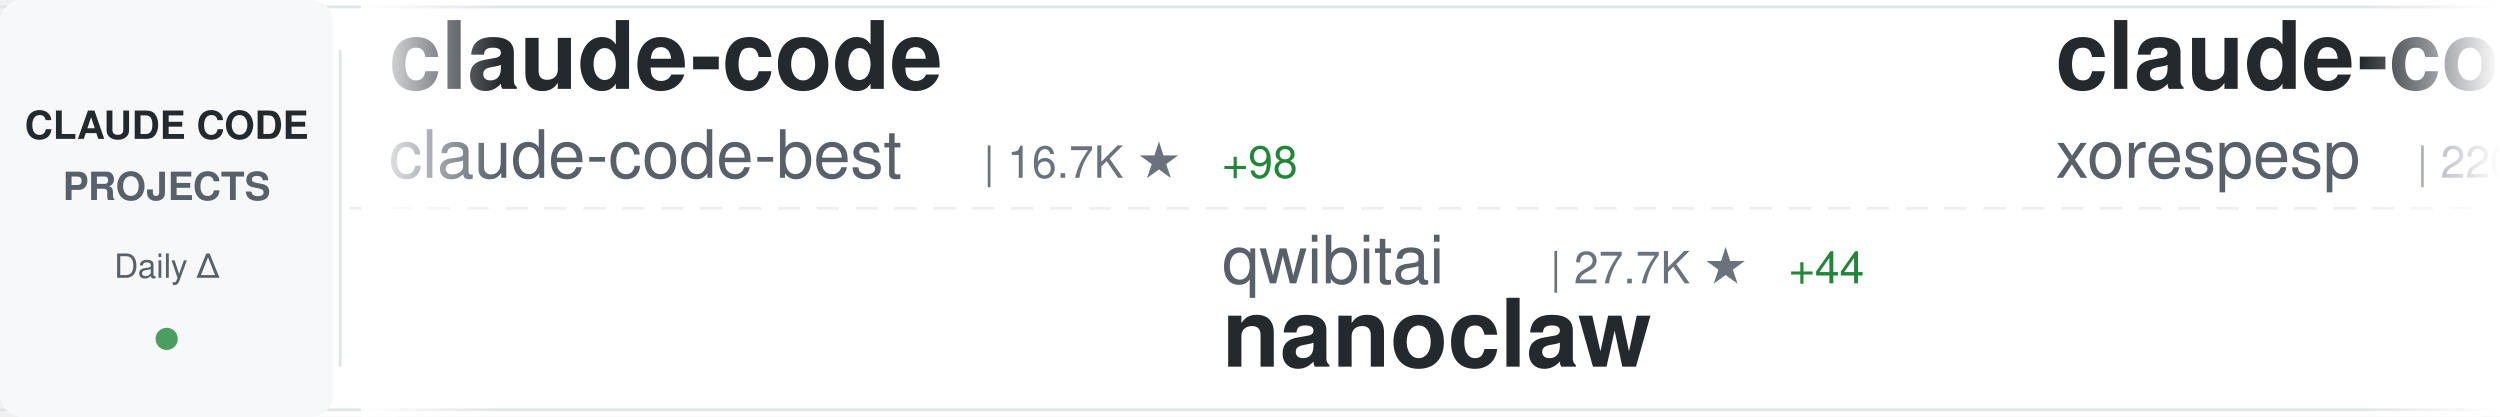
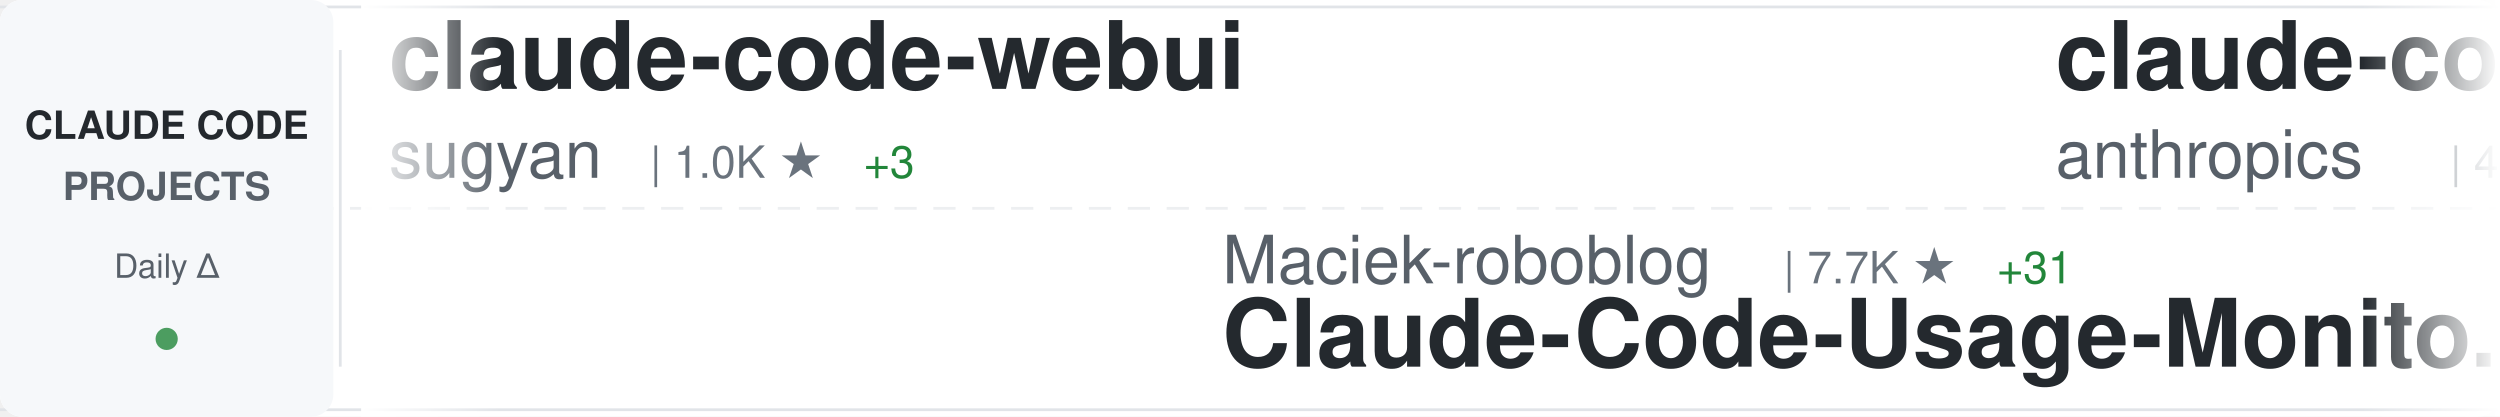
<svg xmlns="http://www.w3.org/2000/svg" width="900" height="150">
  <defs>
    <linearGradient id="awesomeLeftFade" x1="0%" y1="0%" x2="100%" y2="0%">
      <stop offset="0%" style="stop-color:#ffffff;stop-opacity:1" />
      <stop offset="100%" style="stop-color:#ffffff;stop-opacity:0" />
    </linearGradient>
    <linearGradient id="awesomeRightFade" x1="0%" y1="0%" x2="100%" y2="0%">
      <stop offset="0%" style="stop-color:#ffffff;stop-opacity:0" />
      <stop offset="100%" style="stop-color:#ffffff;stop-opacity:1" />
    </linearGradient>
  </defs>
  <rect width="900" height="150" fill="#ffffff" rx="8" />
  <rect x="0" y="2" width="900" height="1" fill="#e1e4e8" />
  <rect x="0" y="147" width="900" height="1" fill="#e1e4e8" />
  <line x1="0" y1="75" x2="900" y2="75" stroke="#e1e4e8" stroke-width="1" stroke-dasharray="8 6" opacity="0.6" />
  <rect x="0" y="0" width="120" height="150" fill="#f6f8fa" rx="8" />
  <text x="60" y="50" font-family="-apple-system, BlinkMacSystemFont, 'Segoe UI', Helvetica, Arial, sans-serif" font-size="14" font-weight="600" fill="#24292e" text-anchor="middle">CLAUDE CODE</text>
  <text x="60" y="72" font-family="-apple-system, BlinkMacSystemFont, 'Segoe UI', Helvetica, Arial, sans-serif" font-size="14" font-weight="600" fill="#586069" text-anchor="middle">PROJECTS</text>
  <text x="60" y="100" font-family="-apple-system, BlinkMacSystemFont, 'Segoe UI', Helvetica, Arial, sans-serif" font-size="12" font-weight="500" fill="#586069" text-anchor="middle">Daily Δ</text>
  <circle cx="60" cy="122" r="4" fill="#22863a" opacity="0.8" />
  <rect x="122" y="18" width="1" height="114" fill="#e1e4e8" />
  <clipPath id="awesomeTickerClip">
    <rect x="130" y="0" width="770" height="150" />
  </clipPath>
  <g clip-path="url(#awesomeTickerClip)">
    <g id="awesomeTickerItems">
      <animateTransform attributeName="transform" attributeType="XML" type="translate" from="0 0" to="-3000 0" dur="54s" repeatCount="indefinite" />
      <g transform="translate(0, 0)">
-         <text x="140" y="32" font-family="-apple-system, BlinkMacSystemFont, 'Segoe UI', Helvetica, Arial, sans-serif" font-size="34" font-weight="600" fill="#24292e">claude-code</text>
-         <text x="140" y="64" font-family="-apple-system, BlinkMacSystemFont, 'Segoe UI', Helvetica, Arial, sans-serif" font-size="24" font-weight="400" fill="#586069">claude-code-best</text>
-         <text x="354" y="64" font-family="-apple-system, BlinkMacSystemFont, 'Segoe UI', Helvetica, Arial, sans-serif" font-size="16" font-weight="500" fill="#6a737d">| 16.7K ★</text>
-         <text x="440" y="64" font-family="-apple-system, BlinkMacSystemFont, 'Segoe UI', Helvetica, Arial, sans-serif" font-size="16" font-weight="500" fill="#22863a"> +98</text>
+         <text x="140" y="32" font-family="-apple-system, BlinkMacSystemFont, 'Segoe UI', Helvetica, Arial, sans-serif" font-size="34" font-weight="600" fill="#24292e">claude-code-webui</text>
+         <text x="140" y="64" font-family="-apple-system, BlinkMacSystemFont, 'Segoe UI', Helvetica, Arial, sans-serif" font-size="24" font-weight="400" fill="#586069">sugyan</text>
+         <text x="234" y="64" font-family="-apple-system, BlinkMacSystemFont, 'Segoe UI', Helvetica, Arial, sans-serif" font-size="16" font-weight="500" fill="#6a737d">| 1.0K ★</text>
+         <text x="311" y="64" font-family="-apple-system, BlinkMacSystemFont, 'Segoe UI', Helvetica, Arial, sans-serif" font-size="16" font-weight="500" fill="#22863a"> +3</text>
      </g>
      <g transform="translate(300, 0)">
-         <text x="140" y="102" font-family="-apple-system, BlinkMacSystemFont, 'Segoe UI', Helvetica, Arial, sans-serif" font-size="24" font-weight="400" fill="#586069">qwibitai</text>
-         <text x="258" y="102" font-family="-apple-system, BlinkMacSystemFont, 'Segoe UI', Helvetica, Arial, sans-serif" font-size="16" font-weight="500" fill="#6a737d">| 27.7K ★</text>
-         <text x="344" y="102" font-family="-apple-system, BlinkMacSystemFont, 'Segoe UI', Helvetica, Arial, sans-serif" font-size="16" font-weight="500" fill="#22863a"> +44</text>
-         <text x="140" y="132" font-family="-apple-system, BlinkMacSystemFont, 'Segoe UI', Helvetica, Arial, sans-serif" font-size="34" font-weight="600" fill="#24292e">nanoclaw</text>
+         <text x="140" y="102" font-family="-apple-system, BlinkMacSystemFont, 'Segoe UI', Helvetica, Arial, sans-serif" font-size="24" font-weight="400" fill="#586069">Maciek-roboblog</text>
+         <text x="342" y="102" font-family="-apple-system, BlinkMacSystemFont, 'Segoe UI', Helvetica, Arial, sans-serif" font-size="16" font-weight="500" fill="#6a737d">| 7.7K ★</text>
+         <text x="419" y="102" font-family="-apple-system, BlinkMacSystemFont, 'Segoe UI', Helvetica, Arial, sans-serif" font-size="16" font-weight="500" fill="#22863a"> +31</text>
+         <text x="140" y="132" font-family="-apple-system, BlinkMacSystemFont, 'Segoe UI', Helvetica, Arial, sans-serif" font-size="34" font-weight="600" fill="#24292e">Claude-Code-Usage-Monito...</text>
      </g>
      <g transform="translate(600, 0)">
-         <text x="140" y="32" font-family="-apple-system, BlinkMacSystemFont, 'Segoe UI', Helvetica, Arial, sans-serif" font-size="34" font-weight="600" fill="#24292e">claude-code</text>
-         <text x="140" y="64" font-family="-apple-system, BlinkMacSystemFont, 'Segoe UI', Helvetica, Arial, sans-serif" font-size="24" font-weight="400" fill="#586069">xorespesp</text>
-         <text x="270" y="64" font-family="-apple-system, BlinkMacSystemFont, 'Segoe UI', Helvetica, Arial, sans-serif" font-size="16" font-weight="500" fill="#6a737d">| 220 ★</text>
-         <text x="338" y="64" font-family="-apple-system, BlinkMacSystemFont, 'Segoe UI', Helvetica, Arial, sans-serif" font-size="16" font-weight="500" fill="#22863a"> +1</text>
+         <text x="140" y="32" font-family="-apple-system, BlinkMacSystemFont, 'Segoe UI', Helvetica, Arial, sans-serif" font-size="34" font-weight="600" fill="#24292e">claude-code-security-rev...</text>
+         <text x="140" y="64" font-family="-apple-system, BlinkMacSystemFont, 'Segoe UI', Helvetica, Arial, sans-serif" font-size="24" font-weight="400" fill="#586069">anthropics</text>
+         <text x="282" y="64" font-family="-apple-system, BlinkMacSystemFont, 'Segoe UI', Helvetica, Arial, sans-serif" font-size="16" font-weight="500" fill="#6a737d">| 4.4K ★</text>
+         <text x="359" y="64" font-family="-apple-system, BlinkMacSystemFont, 'Segoe UI', Helvetica, Arial, sans-serif" font-size="16" font-weight="500" fill="#22863a"> +13</text>
      </g>
      <g transform="translate(900, 0)">
-         <text x="140" y="102" font-family="-apple-system, BlinkMacSystemFont, 'Segoe UI', Helvetica, Arial, sans-serif" font-size="24" font-weight="400" fill="#586069">farion1231</text>
-         <text x="282" y="102" font-family="-apple-system, BlinkMacSystemFont, 'Segoe UI', Helvetica, Arial, sans-serif" font-size="16" font-weight="500" fill="#6a737d">| 49.1K ★</text>
-         <text x="368" y="102" font-family="-apple-system, BlinkMacSystemFont, 'Segoe UI', Helvetica, Arial, sans-serif" font-size="16" font-weight="500" fill="#22863a"> +689</text>
-         <text x="140" y="132" font-family="-apple-system, BlinkMacSystemFont, 'Segoe UI', Helvetica, Arial, sans-serif" font-size="34" font-weight="600" fill="#24292e">cc-switch</text>
+         <text x="140" y="102" font-family="-apple-system, BlinkMacSystemFont, 'Segoe UI', Helvetica, Arial, sans-serif" font-size="24" font-weight="400" fill="#586069">ChinaSiro</text>
+         <text x="270" y="102" font-family="-apple-system, BlinkMacSystemFont, 'Segoe UI', Helvetica, Arial, sans-serif" font-size="16" font-weight="500" fill="#6a737d">| 9.0K ★</text>
+         <text x="347" y="102" font-family="-apple-system, BlinkMacSystemFont, 'Segoe UI', Helvetica, Arial, sans-serif" font-size="16" font-weight="500" fill="#22863a"> +16</text>
+         <text x="140" y="132" font-family="-apple-system, BlinkMacSystemFont, 'Segoe UI', Helvetica, Arial, sans-serif" font-size="34" font-weight="600" fill="#24292e">claude-code-sourcemap</text>
      </g>
      <g transform="translate(1200, 0)">
-         <text x="140" y="32" font-family="-apple-system, BlinkMacSystemFont, 'Segoe UI', Helvetica, Arial, sans-serif" font-size="34" font-weight="600" fill="#24292e">claude-code-workflows</text>
-         <text x="140" y="64" font-family="-apple-system, BlinkMacSystemFont, 'Segoe UI', Helvetica, Arial, sans-serif" font-size="24" font-weight="400" fill="#586069">OneRedOak</text>
-         <text x="270" y="64" font-family="-apple-system, BlinkMacSystemFont, 'Segoe UI', Helvetica, Arial, sans-serif" font-size="16" font-weight="500" fill="#6a737d">| 3.8K ★</text>
-         <text x="347" y="64" font-family="-apple-system, BlinkMacSystemFont, 'Segoe UI', Helvetica, Arial, sans-serif" font-size="16" font-weight="500" fill="#22863a"> +1</text>
+         <text x="140" y="32" font-family="-apple-system, BlinkMacSystemFont, 'Segoe UI', Helvetica, Arial, sans-serif" font-size="34" font-weight="600" fill="#24292e">claude-code-hooks-master...</text>
+         <text x="140" y="64" font-family="-apple-system, BlinkMacSystemFont, 'Segoe UI', Helvetica, Arial, sans-serif" font-size="24" font-weight="400" fill="#586069">disler</text>
+         <text x="234" y="64" font-family="-apple-system, BlinkMacSystemFont, 'Segoe UI', Helvetica, Arial, sans-serif" font-size="16" font-weight="500" fill="#6a737d">| 3.5K ★</text>
+         <text x="311" y="64" font-family="-apple-system, BlinkMacSystemFont, 'Segoe UI', Helvetica, Arial, sans-serif" font-size="16" font-weight="500" fill="#22863a"> +2</text>
      </g>
      <g transform="translate(1500, 0)">
-         <text x="140" y="102" font-family="-apple-system, BlinkMacSystemFont, 'Segoe UI', Helvetica, Arial, sans-serif" font-size="24" font-weight="400" fill="#586069">Windy3f3f3f3f</text>
-         <text x="318" y="102" font-family="-apple-system, BlinkMacSystemFont, 'Segoe UI', Helvetica, Arial, sans-serif" font-size="16" font-weight="500" fill="#6a737d">| 984 ★</text>
-         <text x="386" y="102" font-family="-apple-system, BlinkMacSystemFont, 'Segoe UI', Helvetica, Arial, sans-serif" font-size="16" font-weight="500" fill="#22863a"> +8</text>
-         <text x="140" y="132" font-family="-apple-system, BlinkMacSystemFont, 'Segoe UI', Helvetica, Arial, sans-serif" font-size="34" font-weight="600" fill="#24292e">claude-code-from-scratch</text>
+         <text x="140" y="102" font-family="-apple-system, BlinkMacSystemFont, 'Segoe UI', Helvetica, Arial, sans-serif" font-size="24" font-weight="400" fill="#586069">router-for-me</text>
+         <text x="318" y="102" font-family="-apple-system, BlinkMacSystemFont, 'Segoe UI', Helvetica, Arial, sans-serif" font-size="16" font-weight="500" fill="#6a737d">| 28.0K ★</text>
+         <text x="404" y="102" font-family="-apple-system, BlinkMacSystemFont, 'Segoe UI', Helvetica, Arial, sans-serif" font-size="16" font-weight="500" fill="#22863a"> +274</text>
+         <text x="140" y="132" font-family="-apple-system, BlinkMacSystemFont, 'Segoe UI', Helvetica, Arial, sans-serif" font-size="34" font-weight="600" fill="#24292e">CLIProxyAPI</text>
      </g>
      <g transform="translate(1800, 0)">
        <text x="140" y="32" font-family="-apple-system, BlinkMacSystemFont, 'Segoe UI', Helvetica, Arial, sans-serif" font-size="34" font-weight="600" fill="#24292e">claude-code</text>
-         <text x="140" y="64" font-family="-apple-system, BlinkMacSystemFont, 'Segoe UI', Helvetica, Arial, sans-serif" font-size="24" font-weight="400" fill="#586069">lowcortisolprogrammer</text>
-         <text x="414" y="64" font-family="-apple-system, BlinkMacSystemFont, 'Segoe UI', Helvetica, Arial, sans-serif" font-size="16" font-weight="500" fill="#6a737d">| 172 ★</text>
+         <text x="140" y="64" font-family="-apple-system, BlinkMacSystemFont, 'Segoe UI', Helvetica, Arial, sans-serif" font-size="24" font-weight="400" fill="#586069">codeaashu</text>
+         <text x="270" y="64" font-family="-apple-system, BlinkMacSystemFont, 'Segoe UI', Helvetica, Arial, sans-serif" font-size="16" font-weight="500" fill="#6a737d">| 2.3K ★</text>
+         <text x="347" y="64" font-family="-apple-system, BlinkMacSystemFont, 'Segoe UI', Helvetica, Arial, sans-serif" font-size="16" font-weight="500" fill="#22863a"> +19</text>
      </g>
      <g transform="translate(2100, 0)">
-         <text x="140" y="102" font-family="-apple-system, BlinkMacSystemFont, 'Segoe UI', Helvetica, Arial, sans-serif" font-size="24" font-weight="400" fill="#586069">mehmoodosman</text>
-         <text x="306" y="102" font-family="-apple-system, BlinkMacSystemFont, 'Segoe UI', Helvetica, Arial, sans-serif" font-size="16" font-weight="500" fill="#6a737d">| 166 ★</text>
-         <text x="140" y="132" font-family="-apple-system, BlinkMacSystemFont, 'Segoe UI', Helvetica, Arial, sans-serif" font-size="34" font-weight="600" fill="#24292e">claude-code</text>
+         <text x="140" y="102" font-family="-apple-system, BlinkMacSystemFont, 'Segoe UI', Helvetica, Arial, sans-serif" font-size="24" font-weight="400" fill="#586069">RichardAtCT</text>
+         <text x="294" y="102" font-family="-apple-system, BlinkMacSystemFont, 'Segoe UI', Helvetica, Arial, sans-serif" font-size="16" font-weight="500" fill="#6a737d">| 2.5K ★</text>
+         <text x="371" y="102" font-family="-apple-system, BlinkMacSystemFont, 'Segoe UI', Helvetica, Arial, sans-serif" font-size="16" font-weight="500" fill="#22863a"> +9</text>
+         <text x="140" y="132" font-family="-apple-system, BlinkMacSystemFont, 'Segoe UI', Helvetica, Arial, sans-serif" font-size="34" font-weight="600" fill="#24292e">claude-code-telegram</text>
      </g>
      <g transform="translate(2400, 0)">
-         <text x="140" y="32" font-family="-apple-system, BlinkMacSystemFont, 'Segoe UI', Helvetica, Arial, sans-serif" font-size="34" font-weight="600" fill="#24292e">Claude-Code-Game-Studios</text>
-         <text x="140" y="64" font-family="-apple-system, BlinkMacSystemFont, 'Segoe UI', Helvetica, Arial, sans-serif" font-size="24" font-weight="400" fill="#586069">Donchitos</text>
-         <text x="270" y="64" font-family="-apple-system, BlinkMacSystemFont, 'Segoe UI', Helvetica, Arial, sans-serif" font-size="16" font-weight="500" fill="#6a737d">| 15.4K ★</text>
-         <text x="356" y="64" font-family="-apple-system, BlinkMacSystemFont, 'Segoe UI', Helvetica, Arial, sans-serif" font-size="16" font-weight="500" fill="#22863a"> +483</text>
+         <text x="140" y="32" font-family="-apple-system, BlinkMacSystemFont, 'Segoe UI', Helvetica, Arial, sans-serif" font-size="34" font-weight="600" fill="#24292e">claude-code-action</text>
+         <text x="140" y="64" font-family="-apple-system, BlinkMacSystemFont, 'Segoe UI', Helvetica, Arial, sans-serif" font-size="24" font-weight="400" fill="#586069">anthropics</text>
+         <text x="282" y="64" font-family="-apple-system, BlinkMacSystemFont, 'Segoe UI', Helvetica, Arial, sans-serif" font-size="16" font-weight="500" fill="#6a737d">| 7.2K ★</text>
+         <text x="359" y="64" font-family="-apple-system, BlinkMacSystemFont, 'Segoe UI', Helvetica, Arial, sans-serif" font-size="16" font-weight="500" fill="#22863a"> +18</text>
      </g>
      <g transform="translate(2700, 0)">
-         <text x="140" y="102" font-family="-apple-system, BlinkMacSystemFont, 'Segoe UI', Helvetica, Arial, sans-serif" font-size="24" font-weight="400" fill="#586069">eyaltoledano</text>
-         <text x="306" y="102" font-family="-apple-system, BlinkMacSystemFont, 'Segoe UI', Helvetica, Arial, sans-serif" font-size="16" font-weight="500" fill="#6a737d">| 26.7K ★</text>
-         <text x="392" y="102" font-family="-apple-system, BlinkMacSystemFont, 'Segoe UI', Helvetica, Arial, sans-serif" font-size="16" font-weight="500" fill="#22863a"> +85</text>
-         <text x="140" y="132" font-family="-apple-system, BlinkMacSystemFont, 'Segoe UI', Helvetica, Arial, sans-serif" font-size="34" font-weight="600" fill="#24292e">claude-task-master</text>
+         <text x="140" y="102" font-family="-apple-system, BlinkMacSystemFont, 'Segoe UI', Helvetica, Arial, sans-serif" font-size="24" font-weight="400" fill="#586069">bfly123</text>
+         <text x="246" y="102" font-family="-apple-system, BlinkMacSystemFont, 'Segoe UI', Helvetica, Arial, sans-serif" font-size="16" font-weight="500" fill="#6a737d">| 2.3K ★</text>
+         <text x="323" y="102" font-family="-apple-system, BlinkMacSystemFont, 'Segoe UI', Helvetica, Arial, sans-serif" font-size="16" font-weight="500" fill="#22863a"> +17</text>
+         <text x="140" y="132" font-family="-apple-system, BlinkMacSystemFont, 'Segoe UI', Helvetica, Arial, sans-serif" font-size="34" font-weight="600" fill="#24292e">claude_code_bridge</text>
      </g>
      <g transform="translate(3000, 0)">
-         <text x="140" y="32" font-family="-apple-system, BlinkMacSystemFont, 'Segoe UI', Helvetica, Arial, sans-serif" font-size="34" font-weight="600" fill="#24292e">claude-code</text>
-         <text x="140" y="64" font-family="-apple-system, BlinkMacSystemFont, 'Segoe UI', Helvetica, Arial, sans-serif" font-size="24" font-weight="400" fill="#586069">claude-code-best</text>
-         <text x="354" y="64" font-family="-apple-system, BlinkMacSystemFont, 'Segoe UI', Helvetica, Arial, sans-serif" font-size="16" font-weight="500" fill="#6a737d">| 16.7K ★</text>
-         <text x="440" y="64" font-family="-apple-system, BlinkMacSystemFont, 'Segoe UI', Helvetica, Arial, sans-serif" font-size="16" font-weight="500" fill="#22863a"> +98</text>
+         <text x="140" y="32" font-family="-apple-system, BlinkMacSystemFont, 'Segoe UI', Helvetica, Arial, sans-serif" font-size="34" font-weight="600" fill="#24292e">claude-code-webui</text>
+         <text x="140" y="64" font-family="-apple-system, BlinkMacSystemFont, 'Segoe UI', Helvetica, Arial, sans-serif" font-size="24" font-weight="400" fill="#586069">sugyan</text>
+         <text x="234" y="64" font-family="-apple-system, BlinkMacSystemFont, 'Segoe UI', Helvetica, Arial, sans-serif" font-size="16" font-weight="500" fill="#6a737d">| 1.0K ★</text>
+         <text x="311" y="64" font-family="-apple-system, BlinkMacSystemFont, 'Segoe UI', Helvetica, Arial, sans-serif" font-size="16" font-weight="500" fill="#22863a"> +3</text>
      </g>
      <g transform="translate(3300, 0)">
-         <text x="140" y="102" font-family="-apple-system, BlinkMacSystemFont, 'Segoe UI', Helvetica, Arial, sans-serif" font-size="24" font-weight="400" fill="#586069">qwibitai</text>
-         <text x="258" y="102" font-family="-apple-system, BlinkMacSystemFont, 'Segoe UI', Helvetica, Arial, sans-serif" font-size="16" font-weight="500" fill="#6a737d">| 27.7K ★</text>
-         <text x="344" y="102" font-family="-apple-system, BlinkMacSystemFont, 'Segoe UI', Helvetica, Arial, sans-serif" font-size="16" font-weight="500" fill="#22863a"> +44</text>
-         <text x="140" y="132" font-family="-apple-system, BlinkMacSystemFont, 'Segoe UI', Helvetica, Arial, sans-serif" font-size="34" font-weight="600" fill="#24292e">nanoclaw</text>
+         <text x="140" y="102" font-family="-apple-system, BlinkMacSystemFont, 'Segoe UI', Helvetica, Arial, sans-serif" font-size="24" font-weight="400" fill="#586069">Maciek-roboblog</text>
+         <text x="342" y="102" font-family="-apple-system, BlinkMacSystemFont, 'Segoe UI', Helvetica, Arial, sans-serif" font-size="16" font-weight="500" fill="#6a737d">| 7.7K ★</text>
+         <text x="419" y="102" font-family="-apple-system, BlinkMacSystemFont, 'Segoe UI', Helvetica, Arial, sans-serif" font-size="16" font-weight="500" fill="#22863a"> +31</text>
+         <text x="140" y="132" font-family="-apple-system, BlinkMacSystemFont, 'Segoe UI', Helvetica, Arial, sans-serif" font-size="34" font-weight="600" fill="#24292e">Claude-Code-Usage-Monito...</text>
      </g>
      <g transform="translate(3600, 0)">
-         <text x="140" y="32" font-family="-apple-system, BlinkMacSystemFont, 'Segoe UI', Helvetica, Arial, sans-serif" font-size="34" font-weight="600" fill="#24292e">claude-code</text>
-         <text x="140" y="64" font-family="-apple-system, BlinkMacSystemFont, 'Segoe UI', Helvetica, Arial, sans-serif" font-size="24" font-weight="400" fill="#586069">xorespesp</text>
-         <text x="270" y="64" font-family="-apple-system, BlinkMacSystemFont, 'Segoe UI', Helvetica, Arial, sans-serif" font-size="16" font-weight="500" fill="#6a737d">| 220 ★</text>
-         <text x="338" y="64" font-family="-apple-system, BlinkMacSystemFont, 'Segoe UI', Helvetica, Arial, sans-serif" font-size="16" font-weight="500" fill="#22863a"> +1</text>
+         <text x="140" y="32" font-family="-apple-system, BlinkMacSystemFont, 'Segoe UI', Helvetica, Arial, sans-serif" font-size="34" font-weight="600" fill="#24292e">claude-code-security-rev...</text>
+         <text x="140" y="64" font-family="-apple-system, BlinkMacSystemFont, 'Segoe UI', Helvetica, Arial, sans-serif" font-size="24" font-weight="400" fill="#586069">anthropics</text>
+         <text x="282" y="64" font-family="-apple-system, BlinkMacSystemFont, 'Segoe UI', Helvetica, Arial, sans-serif" font-size="16" font-weight="500" fill="#6a737d">| 4.4K ★</text>
+         <text x="359" y="64" font-family="-apple-system, BlinkMacSystemFont, 'Segoe UI', Helvetica, Arial, sans-serif" font-size="16" font-weight="500" fill="#22863a"> +13</text>
      </g>
      <g transform="translate(3900, 0)">
-         <text x="140" y="102" font-family="-apple-system, BlinkMacSystemFont, 'Segoe UI', Helvetica, Arial, sans-serif" font-size="24" font-weight="400" fill="#586069">farion1231</text>
-         <text x="282" y="102" font-family="-apple-system, BlinkMacSystemFont, 'Segoe UI', Helvetica, Arial, sans-serif" font-size="16" font-weight="500" fill="#6a737d">| 49.1K ★</text>
-         <text x="368" y="102" font-family="-apple-system, BlinkMacSystemFont, 'Segoe UI', Helvetica, Arial, sans-serif" font-size="16" font-weight="500" fill="#22863a"> +689</text>
-         <text x="140" y="132" font-family="-apple-system, BlinkMacSystemFont, 'Segoe UI', Helvetica, Arial, sans-serif" font-size="34" font-weight="600" fill="#24292e">cc-switch</text>
+         <text x="140" y="102" font-family="-apple-system, BlinkMacSystemFont, 'Segoe UI', Helvetica, Arial, sans-serif" font-size="24" font-weight="400" fill="#586069">ChinaSiro</text>
+         <text x="270" y="102" font-family="-apple-system, BlinkMacSystemFont, 'Segoe UI', Helvetica, Arial, sans-serif" font-size="16" font-weight="500" fill="#6a737d">| 9.0K ★</text>
+         <text x="347" y="102" font-family="-apple-system, BlinkMacSystemFont, 'Segoe UI', Helvetica, Arial, sans-serif" font-size="16" font-weight="500" fill="#22863a"> +16</text>
+         <text x="140" y="132" font-family="-apple-system, BlinkMacSystemFont, 'Segoe UI', Helvetica, Arial, sans-serif" font-size="34" font-weight="600" fill="#24292e">claude-code-sourcemap</text>
      </g>
    </g>
  </g>
  <rect x="130" y="0" width="50" height="150" fill="url(#awesomeLeftFade)" />
  <rect x="850" y="0" width="50" height="150" fill="url(#awesomeRightFade)" />
</svg>
